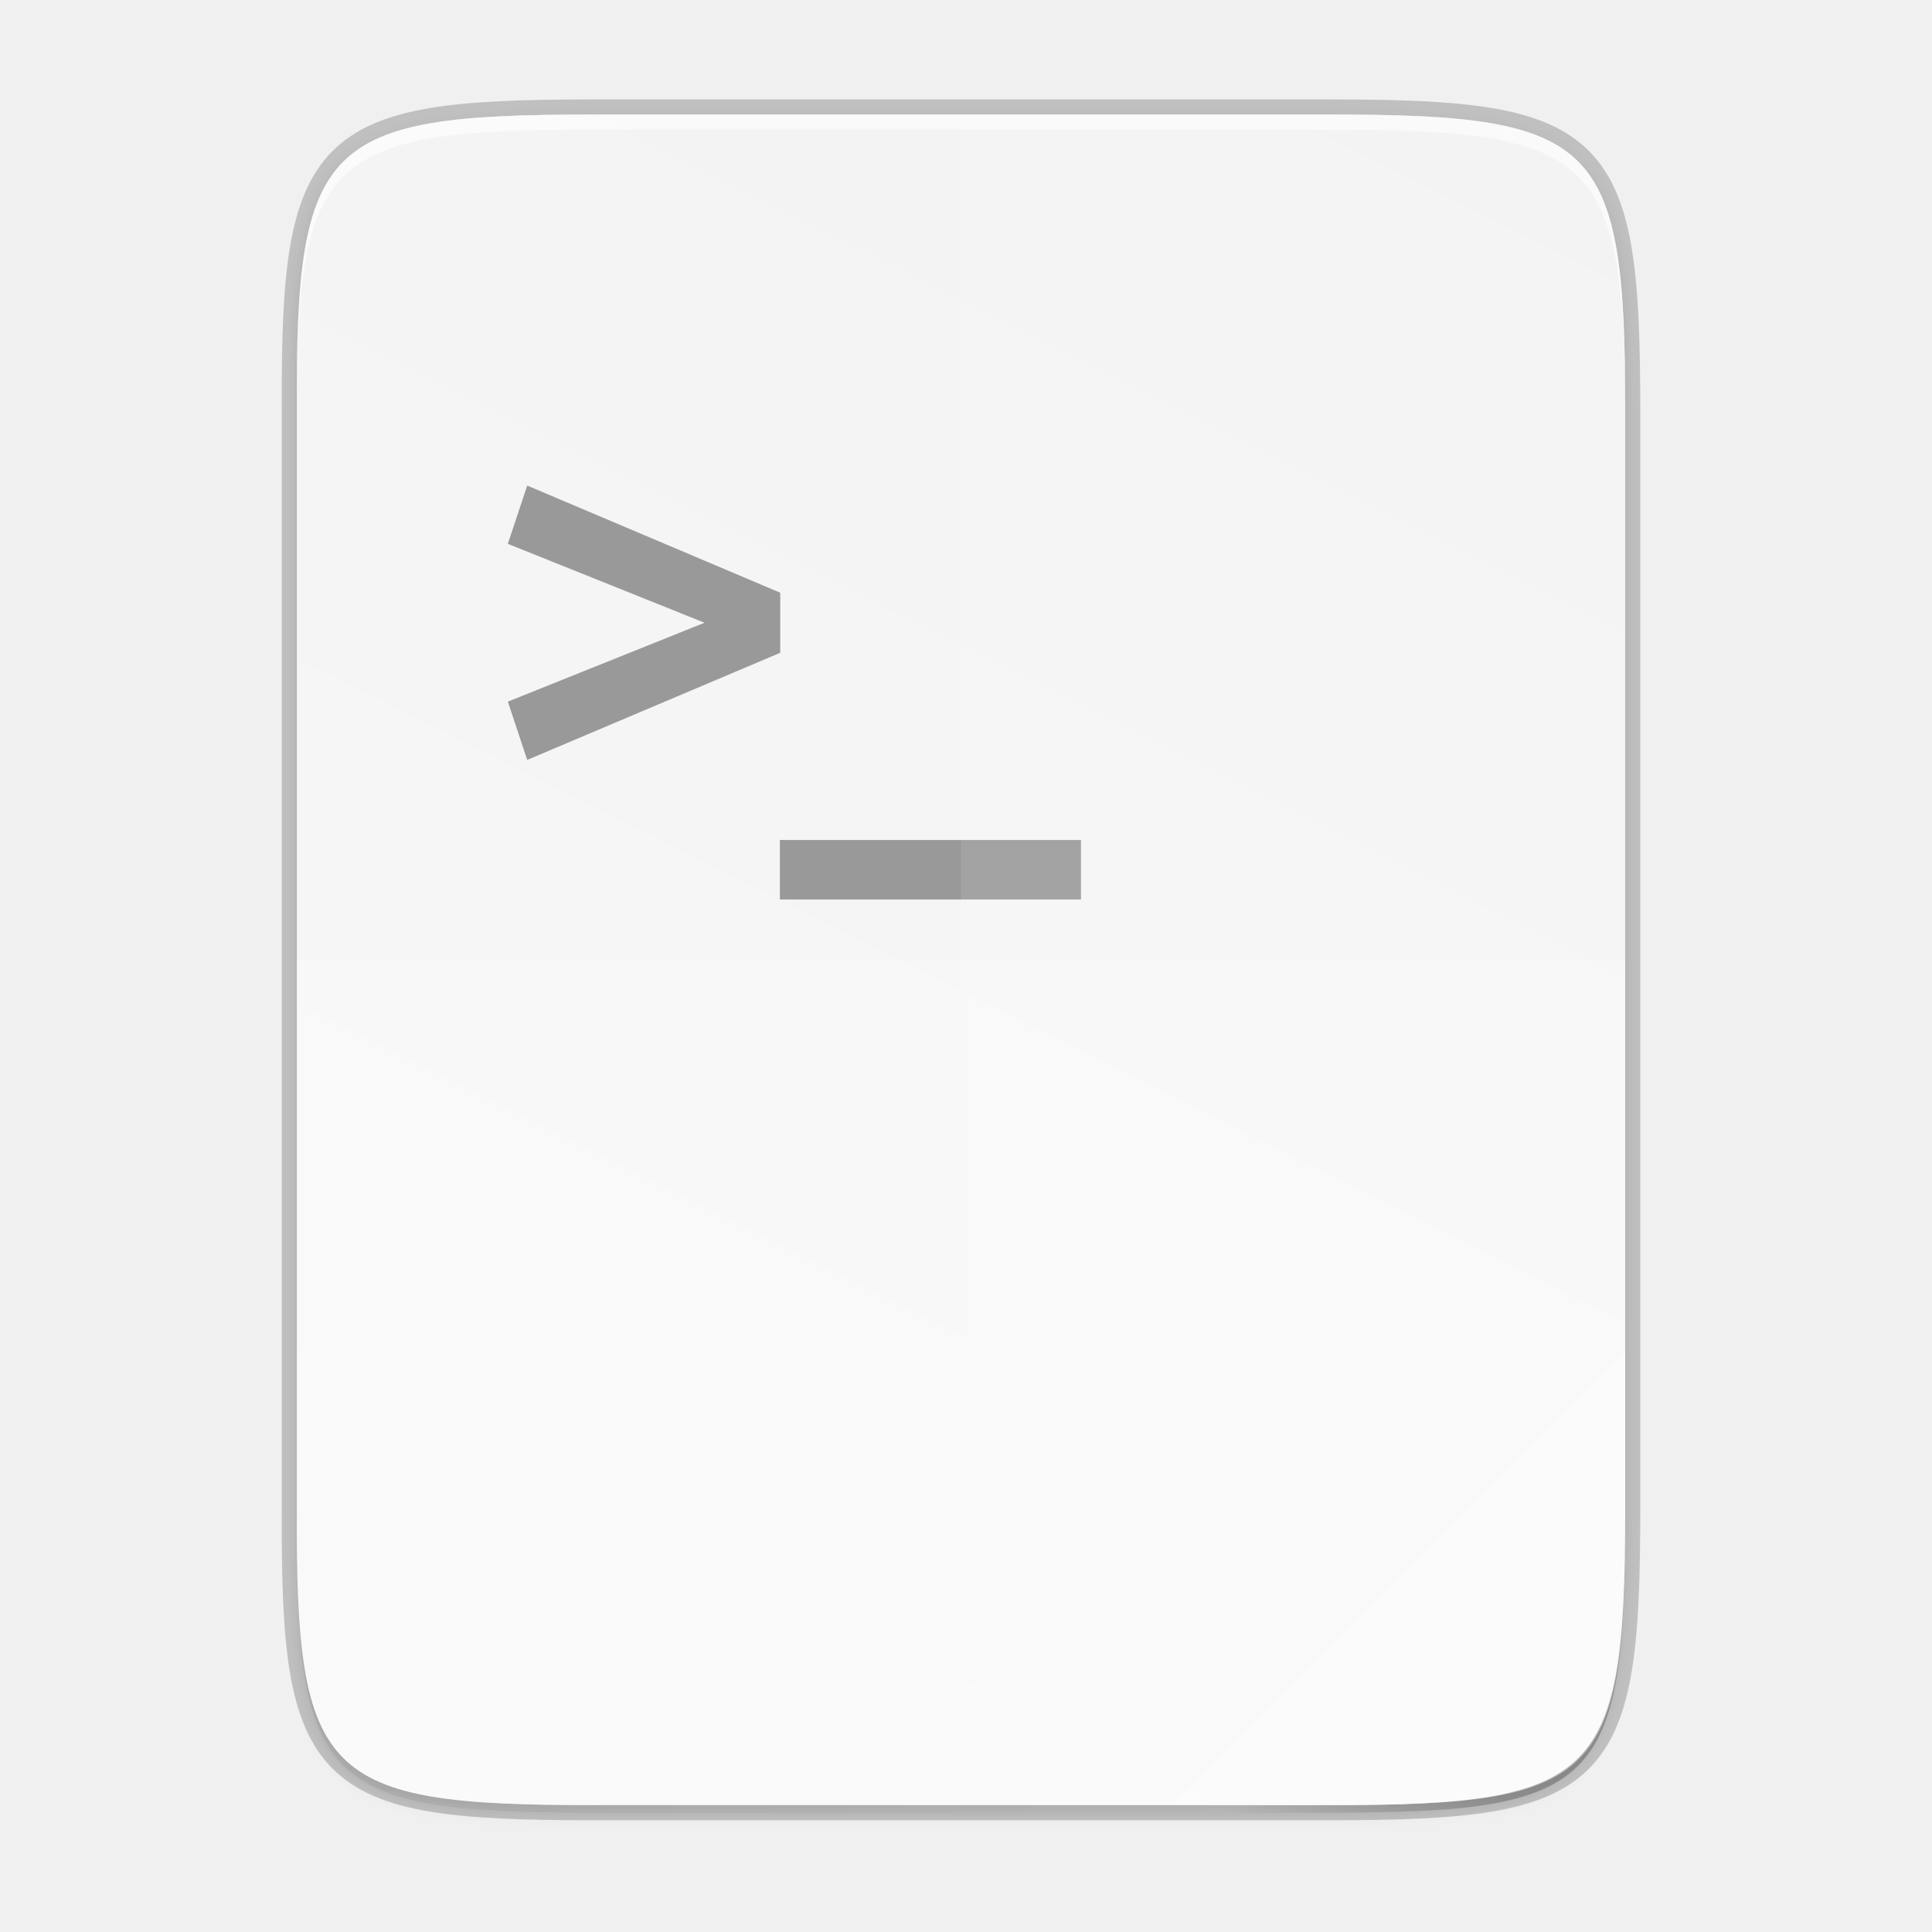
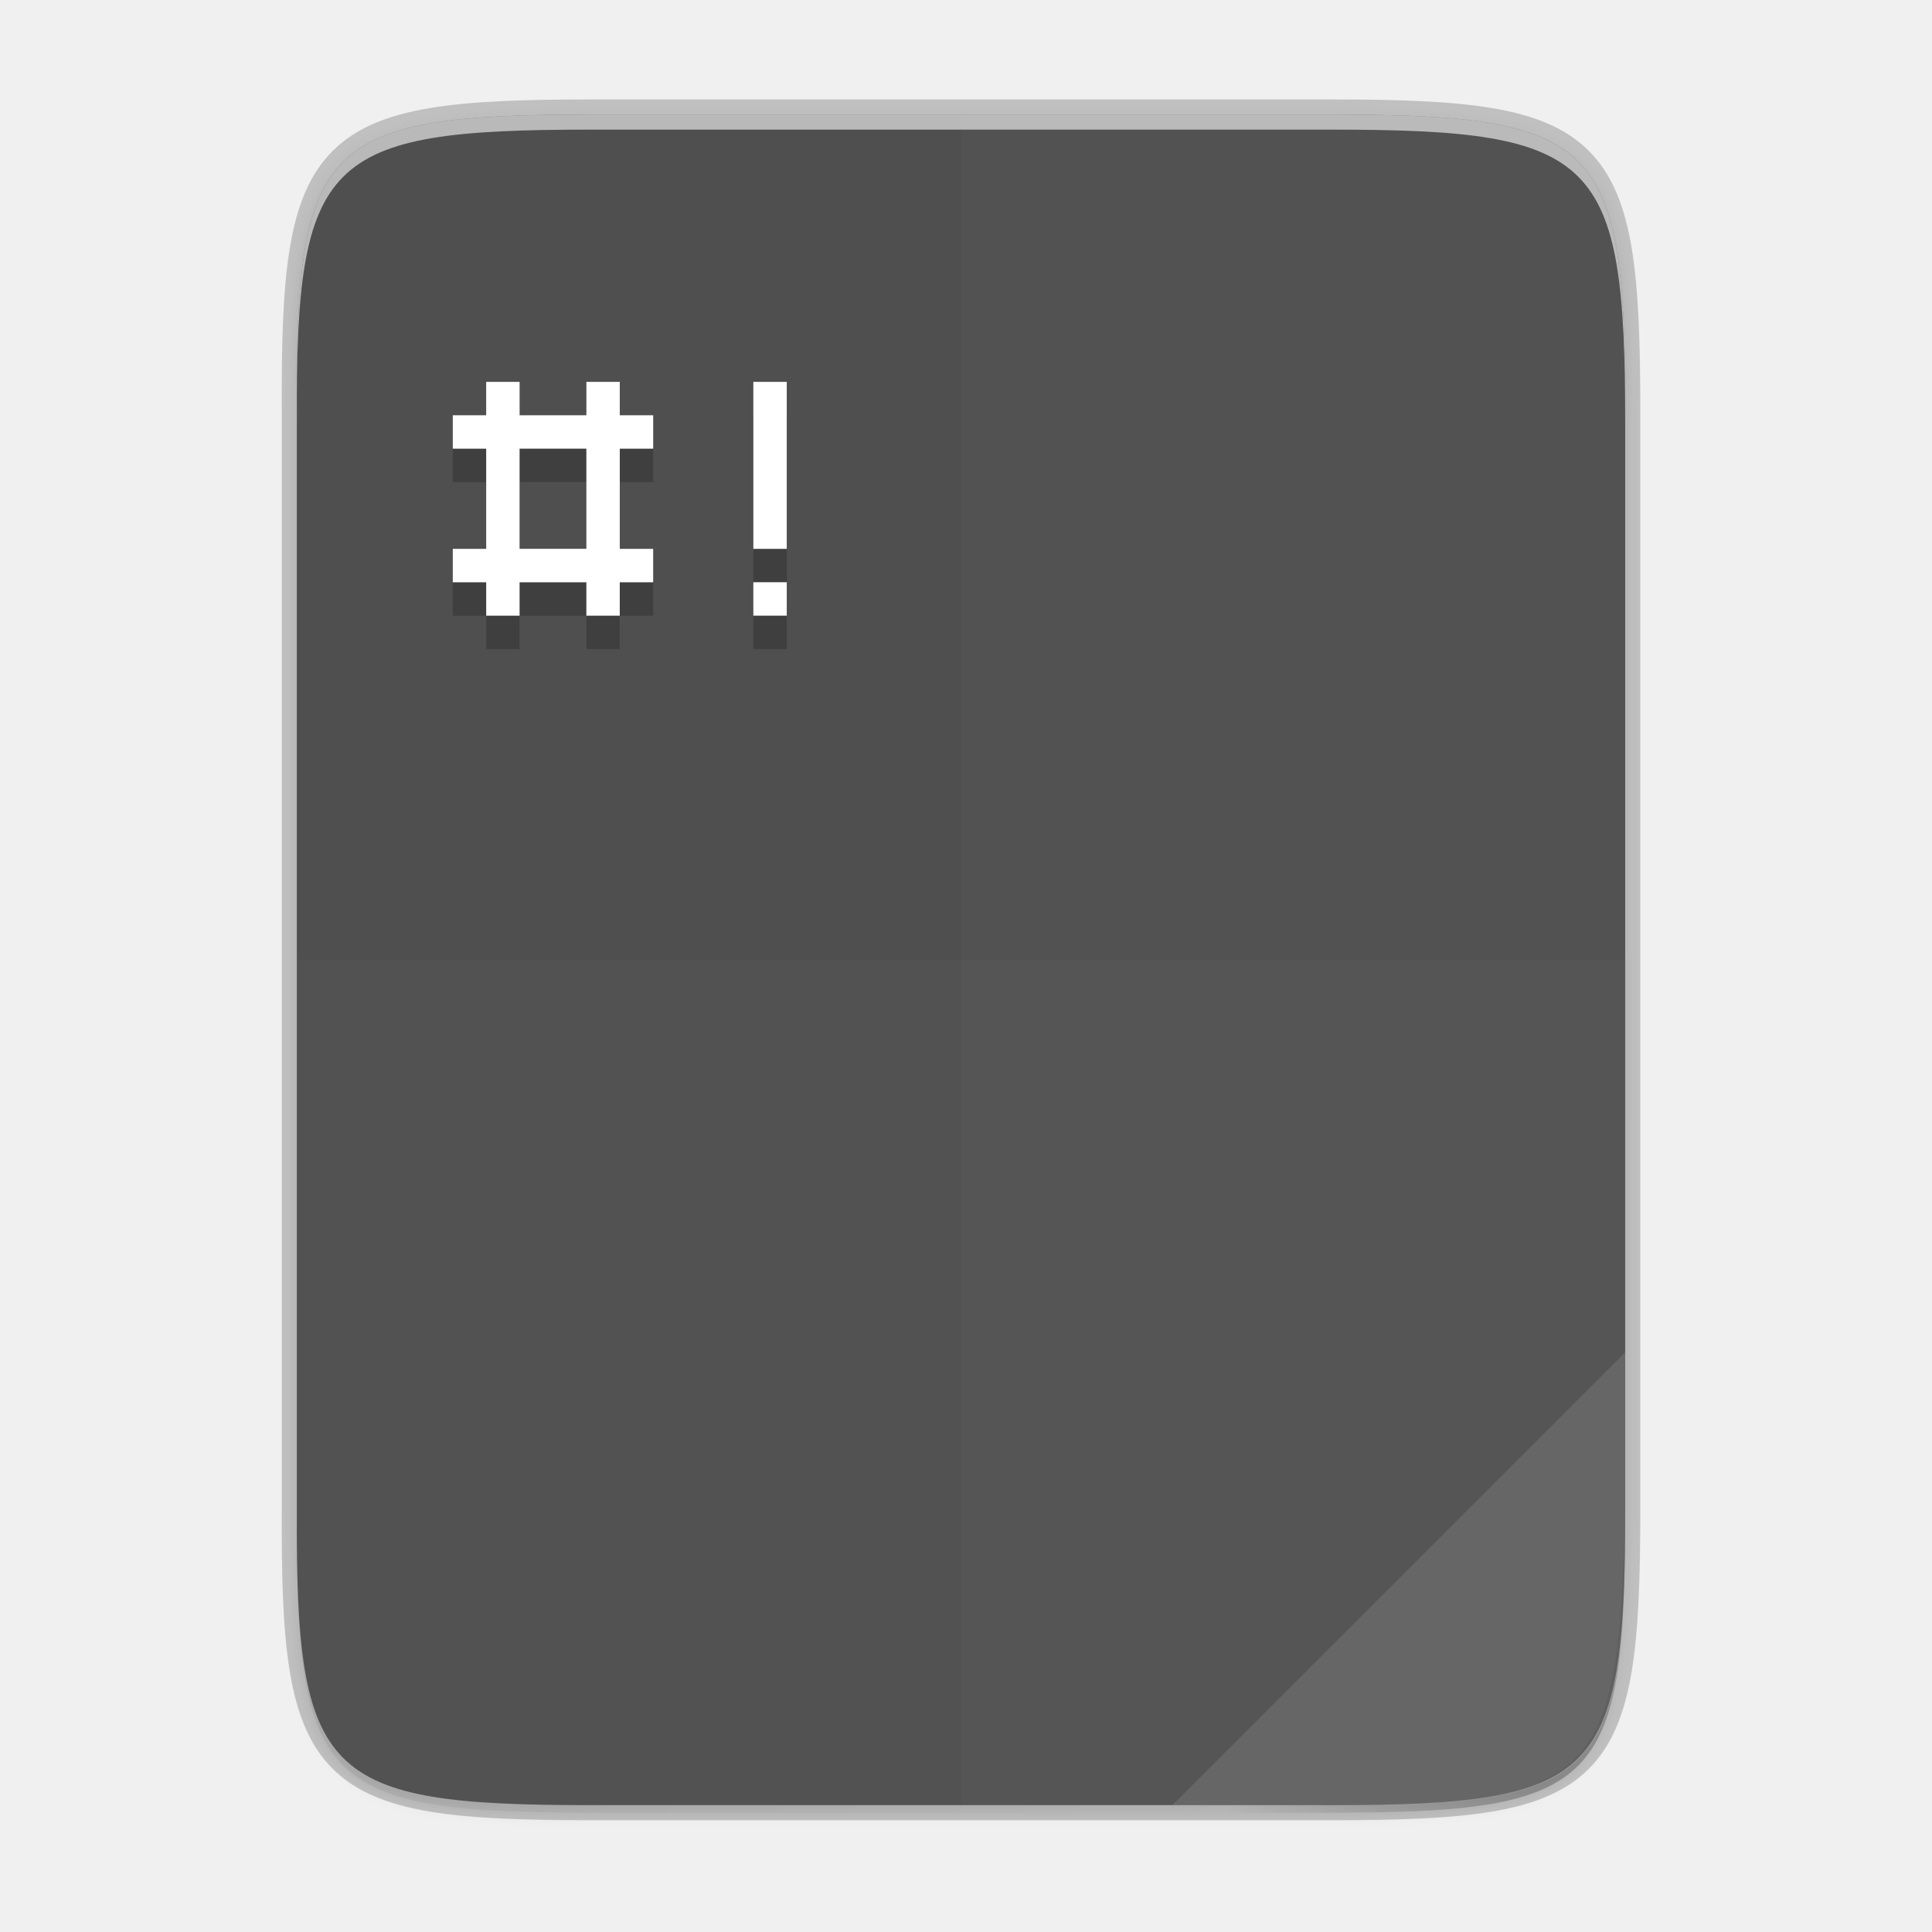
- <svg xmlns="http://www.w3.org/2000/svg" width="256" height="256" version="1.1" viewBox="0 0 67.73 67.73">
-   <defs>
-     <linearGradient id="linearGradient4226" x1="529.655" x2="-35.31" y1="401.584" y2="119.093" gradientTransform="matrix(0 -.1198893 .1198859 0 .3627804 292.5483)" gradientUnits="userSpaceOnUse">
-       <stop style="stop-color:#f2f2f2" offset="0" />
-       <stop style="stop-color:#f9f9f9" offset="1" />
+ <svg xmlns="http://www.w3.org/2000/svg" width="256" height="256" version="1.1" viewBox="0 0 67.73 67.73" id="svg39">
+   <defs id="defs17">
+     <linearGradient id="linearGradient4226" x1="529.655" x2="-35.31" y1="401.584" y2="119.093" gradientTransform="matrix(0 -.1198893 .1198859 0 .3627797 292.5483)" gradientUnits="userSpaceOnUse">
+       <stop style="stop-color:#f2f2f2" offset="0" id="stop2" />
+       <stop style="stop-color:#f9f9f9" offset="1" id="stop4" />
    </linearGradient>
    <linearGradient id="linearGradient4358" x1="88" x2="488" y1="88" y2="488" gradientUnits="userSpaceOnUse">
-       <stop style="stop-color:#000000;stop-opacity:.588" offset="0" />
-       <stop style="stop-color:#000000;stop-opacity:0" offset=".88" />
-       <stop style="stop-color:#000000" offset="1" />
+       <stop style="stop-color:#000000;stop-opacity:.588" offset="0" id="stop7" />
+       <stop style="stop-color:#000000;stop-opacity:0" offset=".88" id="stop9" />
+       <stop style="stop-color:#000000" offset="1" id="stop11" />
    </linearGradient>
    <filter id="filter4346" x="-.01" y="-.01" width="1.026" height="1.022" style="color-interpolation-filters:sRGB">
-       <feGaussianBlur stdDeviation="2.12" />
+       <feGaussianBlur stdDeviation="2.12" id="feGaussianBlur14" />
    </filter>
  </defs>
-   <g transform="translate(0,-229.2666)">
-     <path d="m20.705 233.282c-9.339 0-10.344 0.959-10.298 10.317v38.633c-0.046 9.358 0.959 10.317 10.298 10.317h25.971c9.339 0 10.298-0.959 10.298-10.317v-38.633c0-9.358-0.959-10.317-10.298-10.317z" style="fill:none;opacity:.2;stroke-width:1.058;stroke:#000000" />
-     <path transform="matrix(.1322917 0 0 .1322917 -4.409668 223.7566)" d="m189.843 74c-70.593 0-78.189 7.251-77.843 77.987v292.026c-0.346 70.736 7.25 77.987 77.843 77.987h196.314c70.593 0 76.007-7.274 77.843-77.987v-292.026c0-70.737-7.25-77.987-77.843-77.987z" style="filter:url(#filter4346);opacity:.1" />
-     <path transform="matrix(.1322917 0 0 .1322917 -4.409668 223.7566)" d="m189.843 74c-70.593 0-78.189 7.251-77.843 77.987v292.026c-0.346 70.736 7.25 77.987 77.843 77.987h196.314c70.593 0 77.843-7.25 77.843-77.987v-292.026c0-70.737-7.25-77.987-77.843-77.987z" style="fill:url(#linearGradient4358);filter:url(#filter4380);opacity:.3" />
-     <path d="m20.705 233.282c-9.339 0-10.344 0.959-10.298 10.317v38.633c-0.046 9.358 0.959 10.317 10.298 10.317h25.971c9.339 0 10.298-0.959 10.298-10.317v-38.633c0-9.358-0.959-10.317-10.298-10.317z" style="fill:url(#linearGradient4226)" />
-     <path d="m20.705 233.282c-9.339 0-10.344 0.959-10.298 10.317v0.529c-0.046-9.358 0.959-10.317 10.298-10.317h25.971c9.339 0 10.298 0.959 10.298 10.317v-0.529c0-9.358-0.959-10.317-10.298-10.317z" style="fill:#ffffff;opacity:.6" />
-     <path d="m18.482 246.289-0.679 2.043 6.895 2.766-6.895 2.766 0.679 2.043 8.871-3.756v-2.105zm8.858 12.425v2.085h10.556v-2.085z" style="fill:#999999" />
-     <path d="m33.69 233.282v59.267h12.985c9.339 0 10.055-0.962 10.298-10.317v-38.633c0-9.358-0.959-10.317-10.298-10.317z" style="fill:#ffffff;opacity:.1" />
-     <path d="m10.407 262.915v19.316c-0.046 9.358 0.959 10.317 10.298 10.317h25.971c9.339 0 10.055-0.962 10.298-10.317v-19.316z" style="fill:#ffffff;opacity:.2" />
-     <path d="m41.099 292.548 15.875-15.875v5.949c-0.014 8.995-1.006 9.926-10.1 9.926z" style="fill:#ffffff;opacity:.4" />
+   <g transform="translate(0,-229.2666)" id="g37">
+     <path d="m20.705 233.282c-9.339 0-10.344 0.959-10.298 10.317v38.633c-0.046 9.358 0.959 10.317 10.298 10.317h25.971c9.339 0 10.298-0.959 10.298-10.317v-38.633c0-9.358-0.959-10.317-10.298-10.317z" style="fill:none;opacity:.2;stroke-width:1.058;stroke:#000000" id="path19" />
+     <path transform="matrix(.1322917 0 0 .1322917 -4.409668 223.7566)" d="m189.843 74c-70.593 0-78.189 7.251-77.843 77.987v292.026c-0.346 70.736 7.25 77.987 77.843 77.987h196.314c70.593 0 76.007-7.274 77.843-77.987v-292.026c0-70.737-7.25-77.987-77.843-77.987z" style="filter:url(#filter4346);opacity:.1" id="path21" />
+     <path transform="matrix(.1322917 0 0 .1322917 -4.409668 223.7566)" d="m189.843 74c-70.593 0-78.189 7.251-77.843 77.987v292.026c-0.346 70.736 7.25 77.987 77.843 77.987h196.314c70.593 0 77.843-7.25 77.843-77.987v-292.026c0-70.737-7.25-77.987-77.843-77.987z" style="fill:url(#linearGradient4358);filter:url(#filter4380);opacity:.3" id="path23" />
+     <path d="m20.705 233.282c-9.339 0-10.344 0.959-10.298 10.317v38.633c-0.046 9.358 0.959 10.317 10.298 10.317h25.971c9.339 0 10.298-0.959 10.298-10.317v-38.633c0-9.358-0.959-10.317-10.298-10.317z" style="fill:#4f4f4f;fill-opacity:1" id="path25" />
+     <path d="m20.705 233.282c-9.339 0-10.344 0.959-10.298 10.317v0.529c-0.046-9.358 0.959-10.317 10.298-10.317h25.971c9.339 0 10.298 0.959 10.298 10.317v-0.529c0-9.358-0.959-10.317-10.298-10.317z" style="fill:#ffffff;opacity:.6" id="path27" />
+     <path d="m33.69 233.282v59.267h12.985c9.339 0 10.055-0.962 10.298-10.317v-38.633c0-9.358-0.959-10.317-10.298-10.317z" style="fill:#ffffff;opacity:0.02" id="path31" />
+     <path d="m10.407 262.915v19.316c-0.046 9.358 0.959 10.317 10.298 10.317h25.971c9.339 0 10.055-0.962 10.298-10.317v-19.316z" style="fill:#ffffff;opacity:0.02" id="path33" />
+     <path d="m41.099 292.548 15.875-15.875v5.949c-0.014 8.995-1.006 9.926-10.1 9.926z" style="fill:#ffffff;opacity:0.1" id="path35" />
+     <path style="opacity:0.2;stroke-width:1.171" d="m 27.581,250.849 h -1.171 v 1.171 h 1.171 z m 0,-7.024 h -1.171 v 5.854 h 1.171 z m -9.366,2.341 h 2.341 v 3.512 h -2.341 z m -1.171,-2.341 v 1.171 h -1.171 v 1.171 h 1.171 v 3.512 h -1.171 v 1.171 h 1.171 v 1.171 h 1.171 v -1.171 h 2.341 v 1.171 h 1.171 v -1.171 h 1.171 v -1.171 H 21.728 v -3.512 h 1.171 v -1.171 H 21.728 v -1.171 h -1.171 v 1.171 h -2.341 v -1.171 z" id="path10" />
+     <path style="fill:#ffffff;stroke-width:1.171" d="m 27.581,249.678 h -1.171 v 1.171 h 1.171 z m 0,-7.024 h -1.171 v 5.854 h 1.171 z m -9.366,2.341 h 2.341 v 3.512 h -2.341 z m -1.171,-2.341 v 1.171 h -1.171 v 1.171 h 1.171 v 3.512 h -1.171 v 1.171 h 1.171 v 1.171 h 1.171 v -1.171 h 2.341 v 1.171 h 1.171 v -1.171 h 1.171 v -1.171 H 21.728 v -3.512 h 1.171 v -1.171 H 21.728 v -1.171 h -1.171 v 1.171 h -2.341 v -1.171 z" id="path12" />
  </g>
</svg>
